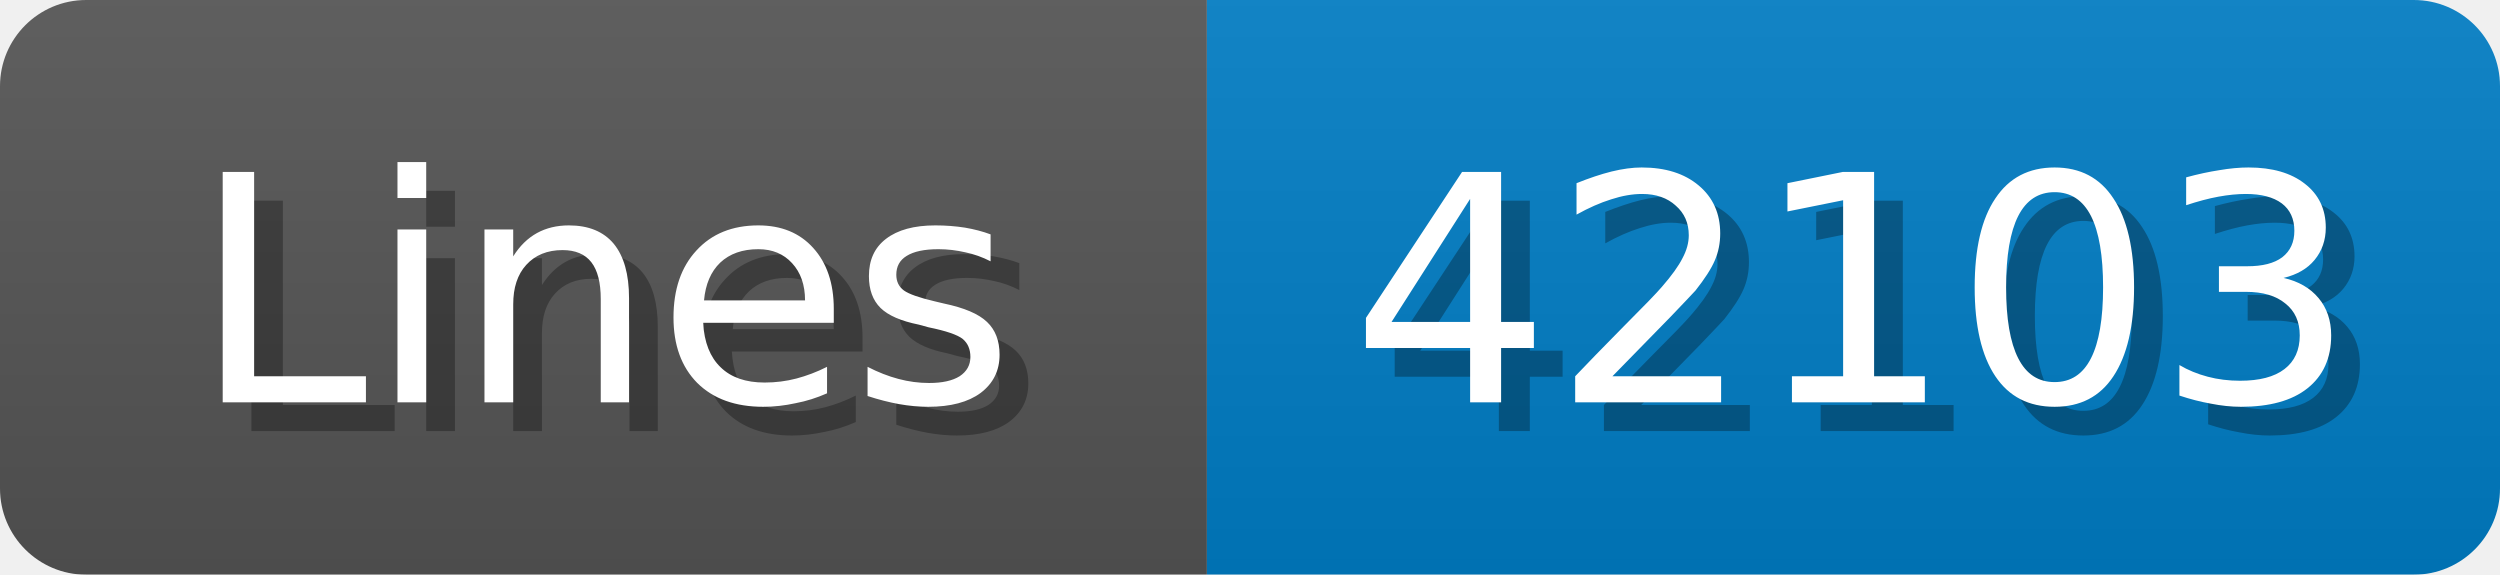
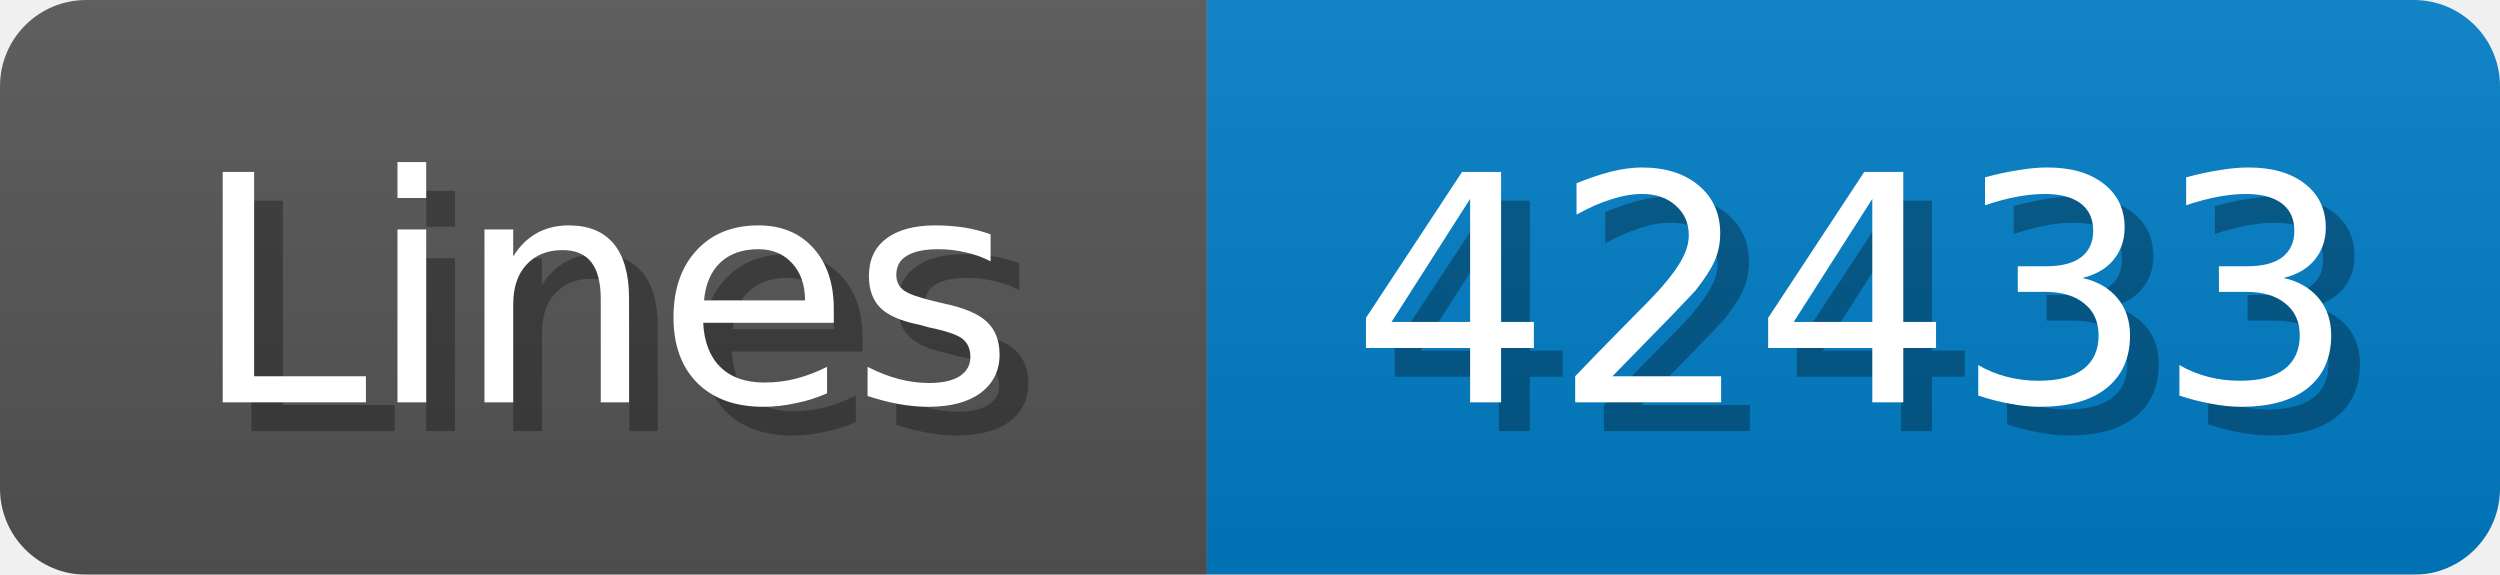
<svg xmlns="http://www.w3.org/2000/svg" width="87" height="20">
  <linearGradient id="b" x2="0" y2="100%">
    <stop offset="0" stop-color="#bbb" stop-opacity=".1" />
    <stop offset="1" stop-opacity=".1" />
  </linearGradient>
  <mask id="anybadge_1">
    <rect width="87" height="20" rx="3" fill="#fff" />
  </mask>
  <g mask="url(#anybadge_1)">
    <path fill="#555" d="M0 0h42v20H0z" />
    <path fill="#007ec6" d="M42 0h45v20H42z" />
    <path fill="url(#b)" d="M0 0h87v20H0z" />
  </g>
  <g fill="#fff" text-anchor="middle" font-family="DejaVu Sans,Verdana,Geneva,sans-serif" font-size="11">
    <text x="22.0" y="15" fill="#010101" fill-opacity=".3">Lines</text>
    <text x="21.0" y="14">Lines</text>
  </g>
  <g fill="#fff" text-anchor="middle" font-family="DejaVu Sans,Verdana,Geneva,sans-serif" font-size="11">
-     <text x="65.5" y="15" fill="#010101" fill-opacity=".3">42103</text>
-     <text x="64.5" y="14">42103</text>
+     <text x="65.5" y="15" fill="#010101" fill-opacity=".3">42433</text>
+     <text x="64.5" y="14">42433</text>
  </g>
</svg>
